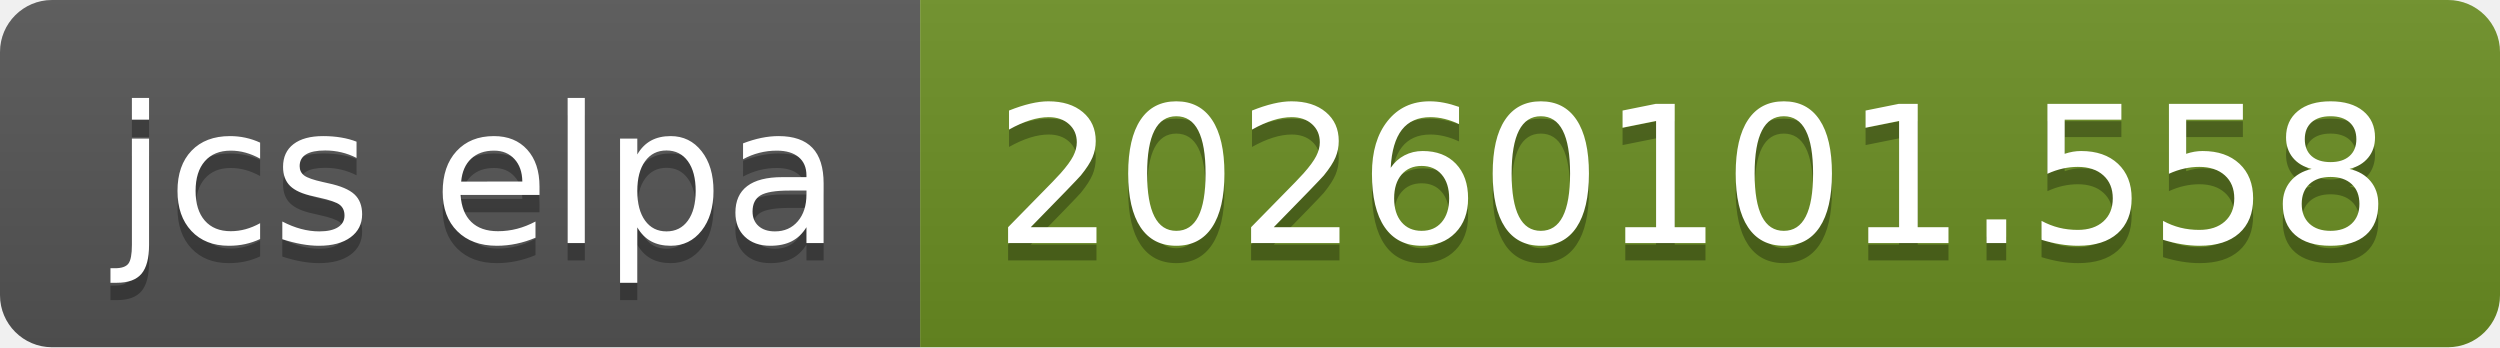
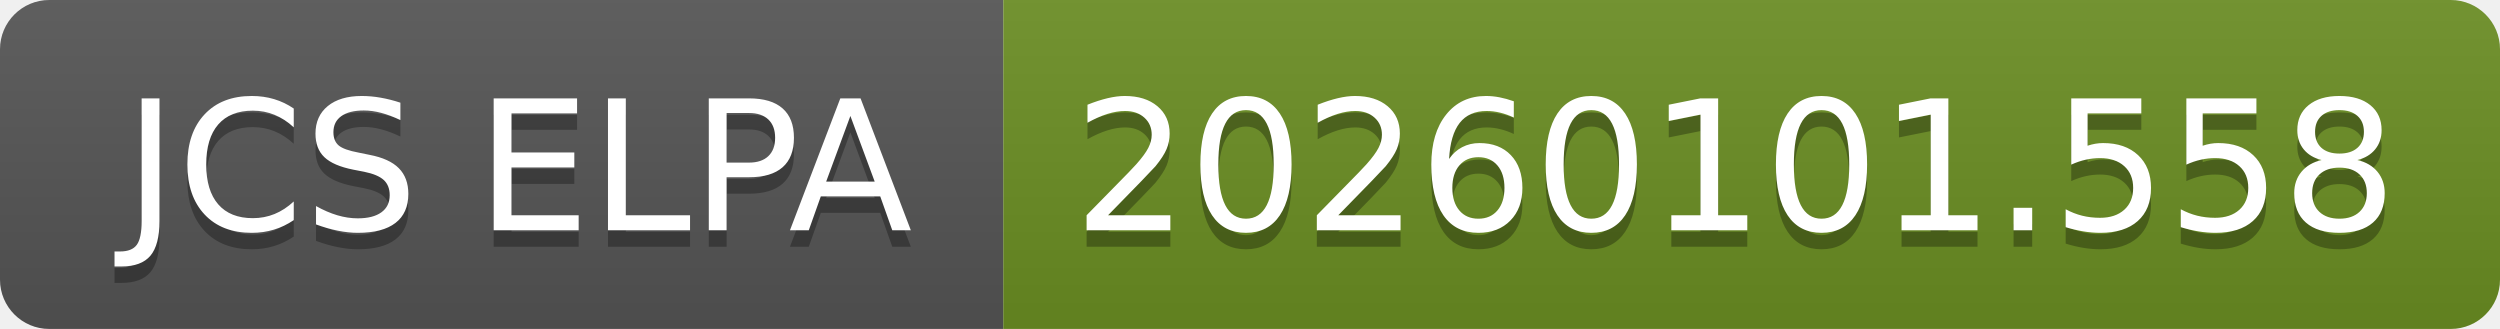
- <svg xmlns="http://www.w3.org/2000/svg" width="144" height="20" role="img" aria-label="jcs elpa: 20260101.558">
+ <svg xmlns="http://www.w3.org/2000/svg" width="152" height="20" role="img" aria-label="JCS ELPA: 20260101.558">
  <linearGradient id="s" x2="0" y2="100%">
    <stop offset="0" stop-color="#bbb" stop-opacity=".1" />
    <stop offset="1" stop-opacity=".1" />
  </linearGradient>
  <clipPath id="r">
-     <rect width="144" height="20" rx="3" fill="#fff" />
+     <rect width="152" height="20" rx="3" fill="#fff" />
  </clipPath>
  <g clip-path="url(#r)">
-     <rect width="53" height="20" fill="#555" />
-     <rect x="53" width="91" height="20" fill="#6b8e23" />
-     <rect width="144" height="20" fill="url(#s)" />
+     <rect width="61" height="20" fill="#555" />
+     <rect x="61" width="91" height="20" fill="#6b8e23" />
+     <rect width="152" height="20" fill="url(#s)" />
  </g>
  <g fill="#fff" text-anchor="middle" font-family="Verdana,Geneva,DejaVu Sans,sans-serif" text-rendering="geometricPrecision" font-size="110">
-     <text aria-hidden="true" x="275" y="150" fill="#010101" fill-opacity=".3" transform="scale(.1)" textLength="430">jcs elpa</text>
-     <text x="275" y="140" transform="scale(.1)" fill="#fff" textLength="430">jcs elpa</text>
-     <text aria-hidden="true" x="975" y="150" fill="#010101" fill-opacity=".3" transform="scale(.1)" textLength="810">20260101.558</text>
-     <text x="975" y="140" transform="scale(.1)" fill="#fff" textLength="810">20260101.558</text>
+     <text aria-hidden="true" x="315" y="150" fill="#010101" fill-opacity=".3" transform="scale(.1)" textLength="510">JCS ELPA</text>
+     <text x="315" y="140" transform="scale(.1)" fill="#fff" textLength="510">JCS ELPA</text>
+     <text aria-hidden="true" x="1055" y="150" fill="#010101" fill-opacity=".3" transform="scale(.1)" textLength="810">20260101.558</text>
+     <text x="1055" y="140" transform="scale(.1)" fill="#fff" textLength="810">20260101.558</text>
  </g>
</svg>
